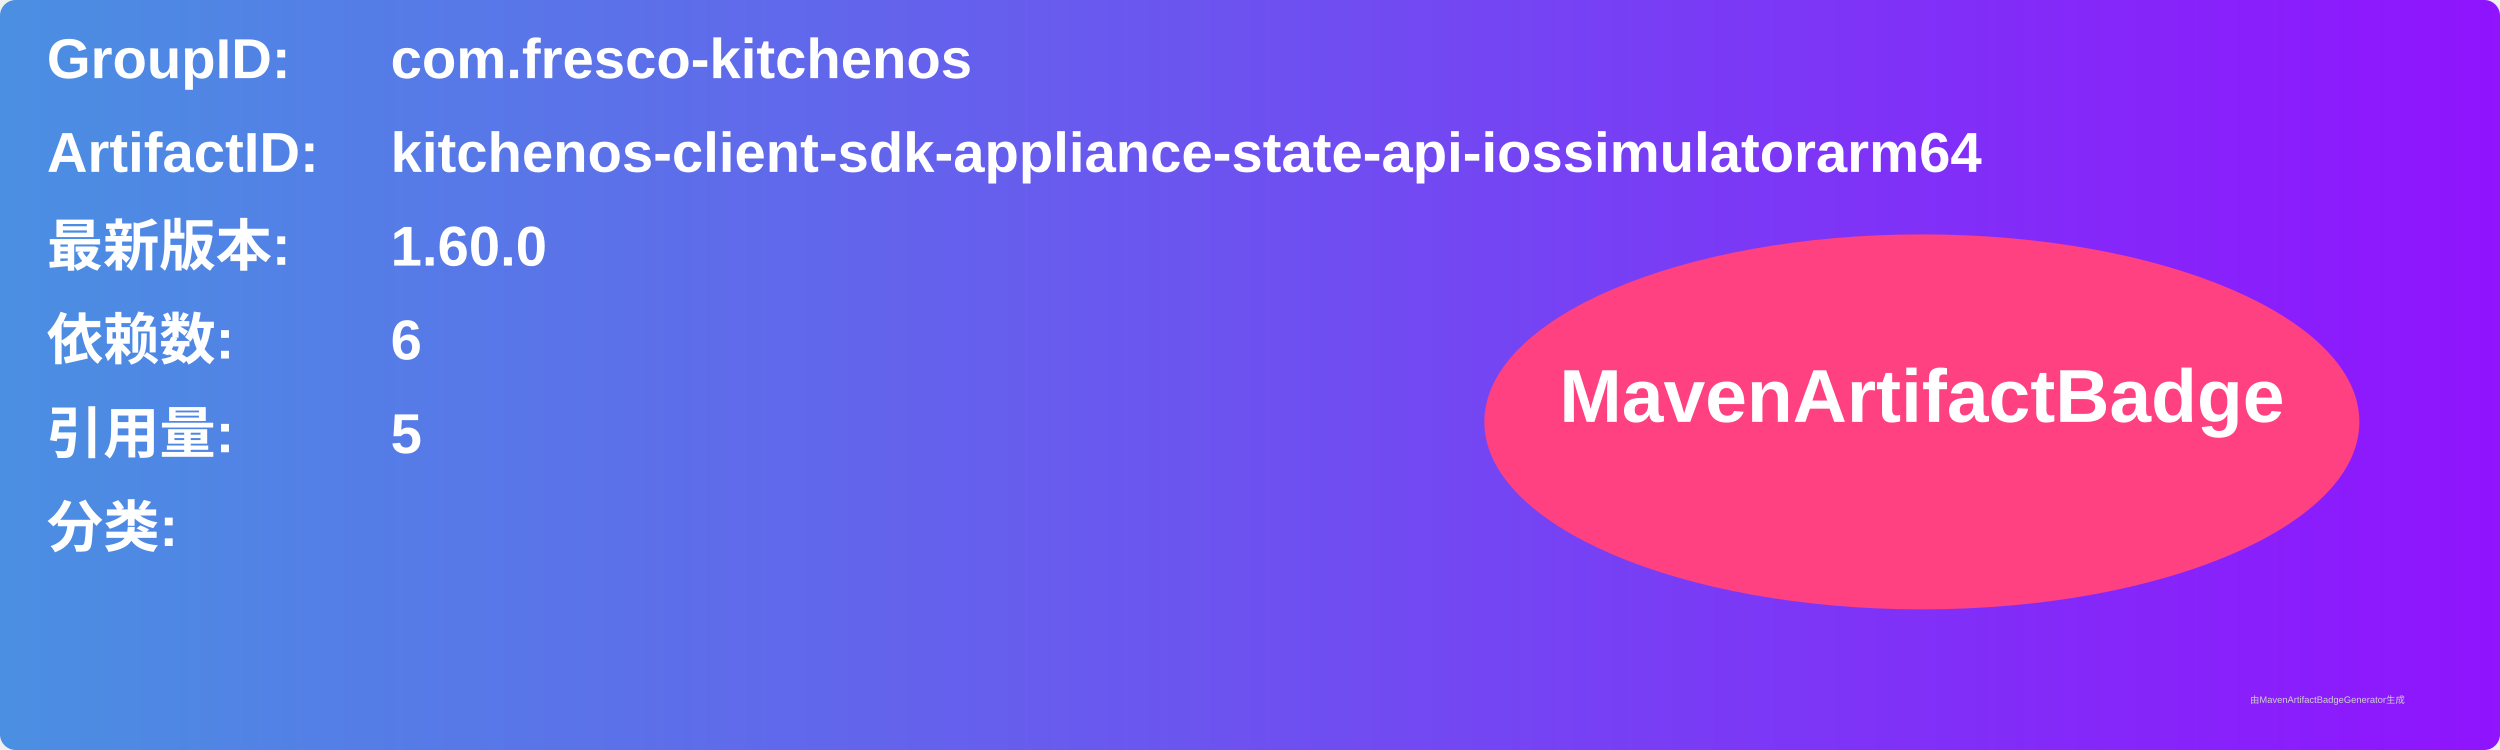
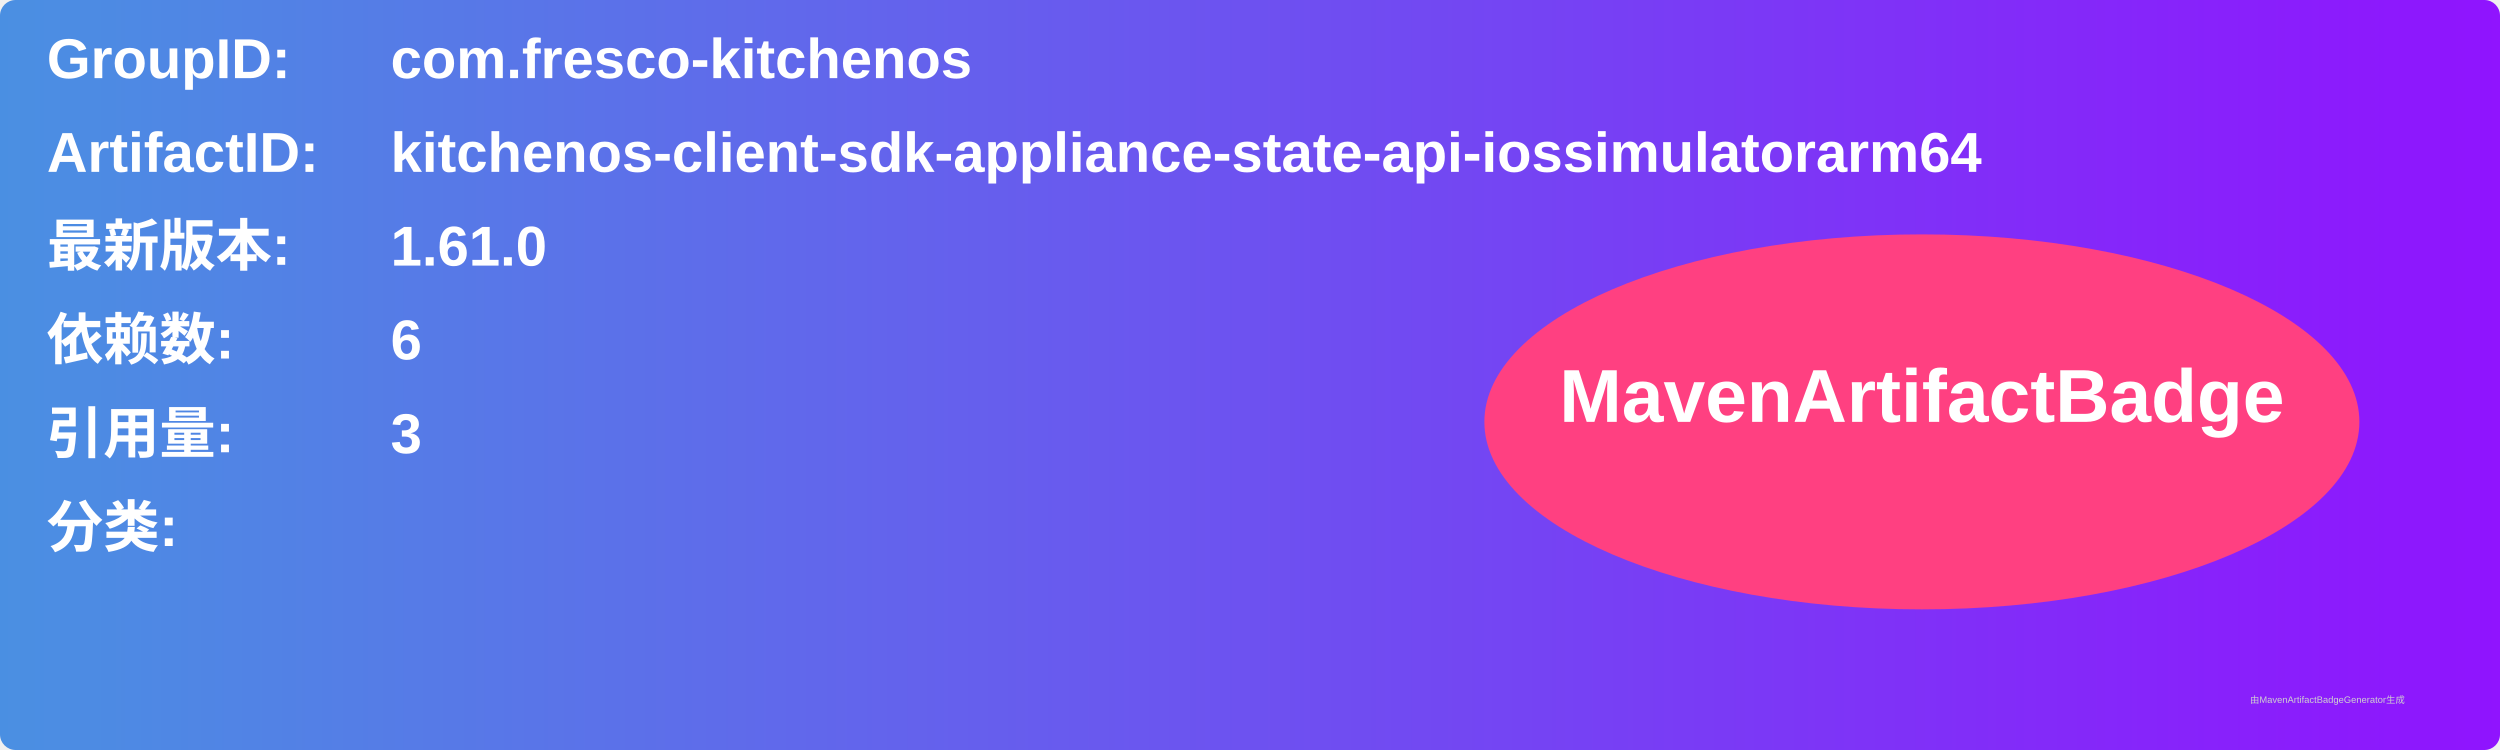
<svg xmlns="http://www.w3.org/2000/svg" width="800" height="240" viewBox="0 0 800 240">
  <linearGradient id="grad" x1="0%" y1="0%" x2="100%" y2="0%">
    <stop offset="0%" stop-color="#4a90e2" />
    <stop offset="100%" stop-color="#9013fe" />
  </linearGradient>
  <rect width="100%" height="100%" rx="5" ry="5" fill="url(#grad)" />
  <g transform="translate(15, 15)">
    <text x="0" y="10" font-family="Arial" font-size="18" fill="white" font-weight="bold" width="260">GroupID:</text>
    <text x="110" y="10" font-family="Arial" font-size="18" fill="white" font-weight="bold" width="460">com.fresco-kitchenos</text>
    <text x="0" y="40" font-family="Arial" font-size="18" fill="white" font-weight="bold" width="260">ArtifactID:</text>
    <text x="110" y="40" font-family="Arial" font-size="18" fill="white" font-weight="bold" width="460">kitchenos-client-sdk-appliance-state-api-iossimulatorarm64</text>
    <text x="0" y="70" font-family="Arial" font-size="18" fill="white" font-weight="bold">最新版本:</text>
    <text x="110" y="70" font-family="Arial" font-size="18" fill="white" font-weight="bold">
-       <tspan font-weight="bold">1.60.0</tspan>
+       <tspan font-weight="bold">1.61.0</tspan>
    </text>
    <text x="0" y="100" font-family="Arial" font-size="18" fill="white" font-weight="bold">依赖数: </text>
    <text x="110" y="100" font-family="Arial" font-size="18" fill="white">
      <tspan font-weight="bold">6</tspan>
    </text>
    <text x="0" y="130" font-family="Arial" font-size="18" fill="white" font-weight="bold">引用量: </text>
    <text x="110" y="130" font-family="Arial" font-size="18" fill="white">
-       <tspan font-weight="bold">5</tspan>
+       <tspan font-weight="bold">3</tspan>
    </text>
    <text x="0" y="160" font-family="Arial" font-size="18" fill="white" font-weight="bold">分类:</text>
    <text x="10" y="190" font-family="Arial" font-size="10" fill="white">
      <tspan font-weight="bold" />
    </text>
    <ellipse cx="600" cy="120" rx="140" ry="60" fill="#ff4081" />
    <text x="600" y="120" text-anchor="middle" font-family="Arial" font-size="24" fill="white" font-weight="bold">MavenArtifactBadge</text>
  </g>
  <text x="720" y="225" font-family="Arial" font-size="3" fill="#d0d0d0">由MavenArtifactBadgeGenerator生成</text>
</svg>
